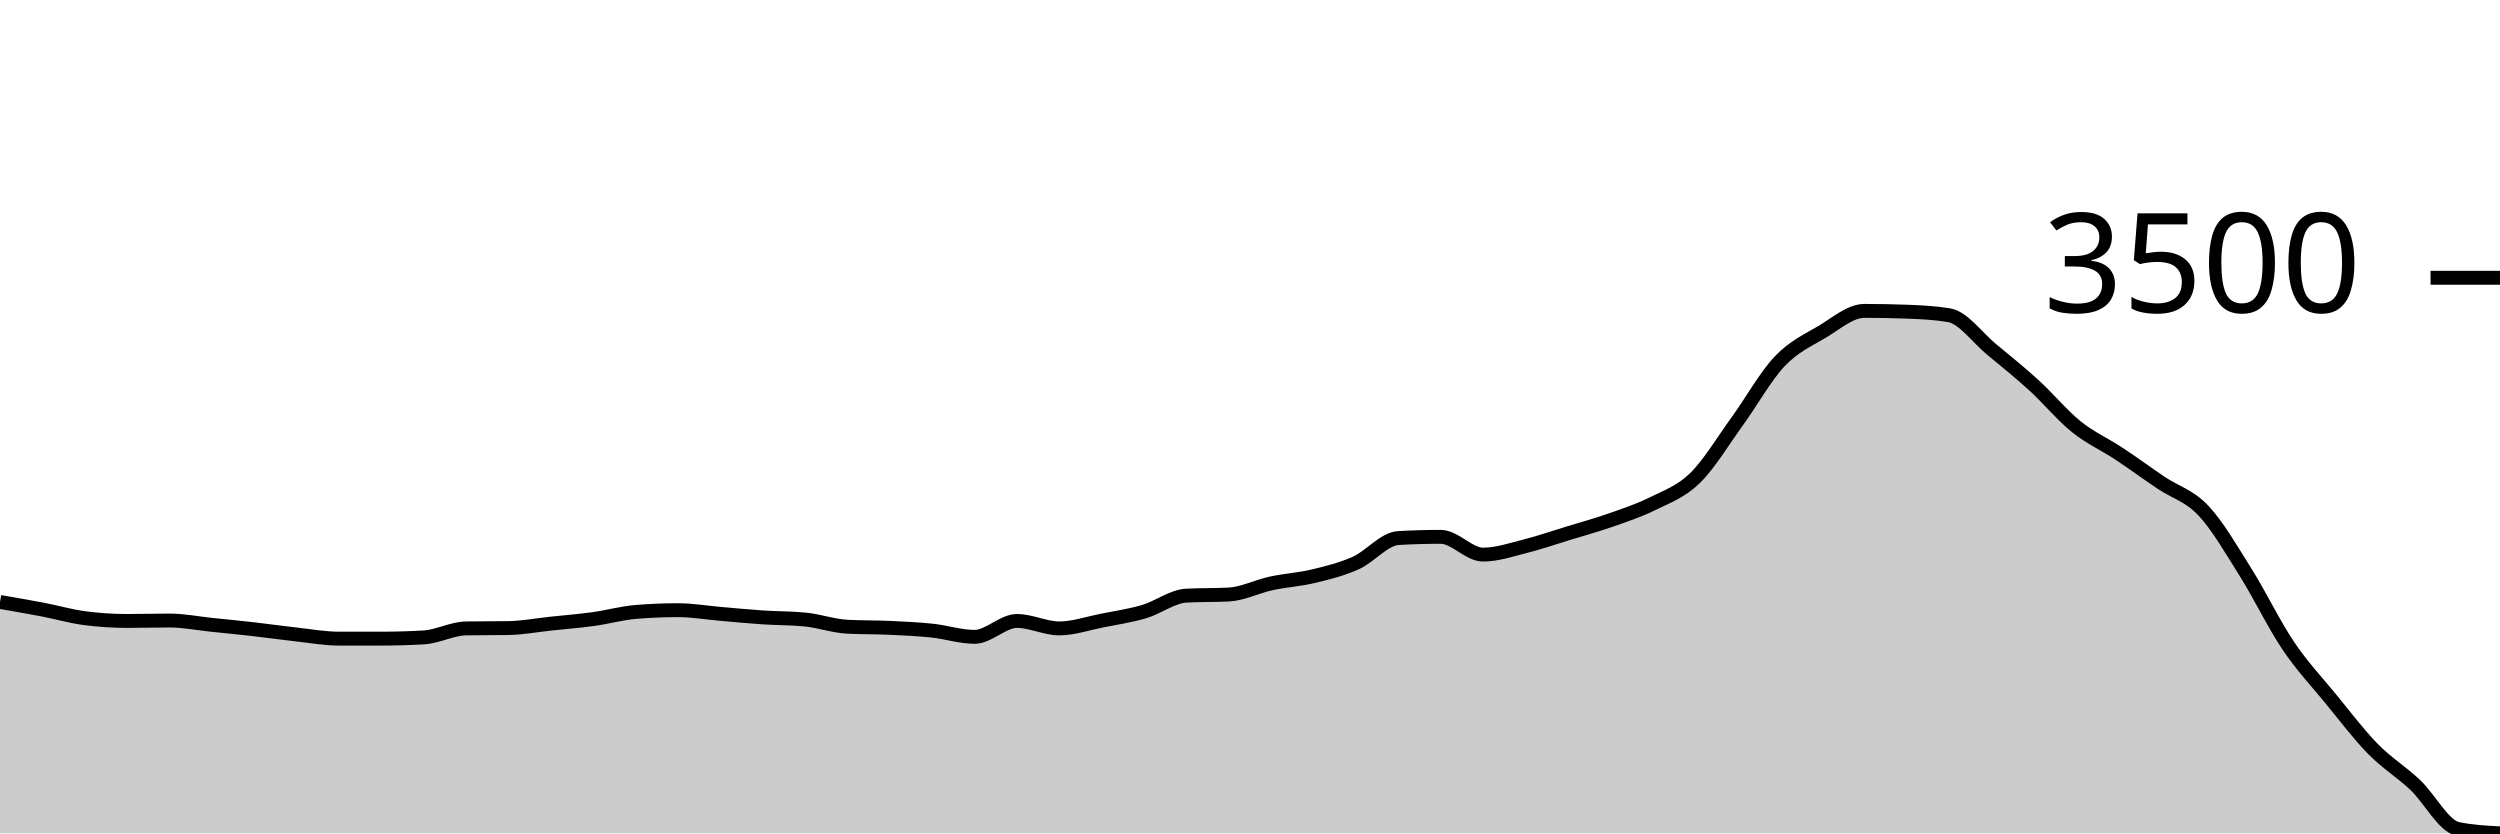
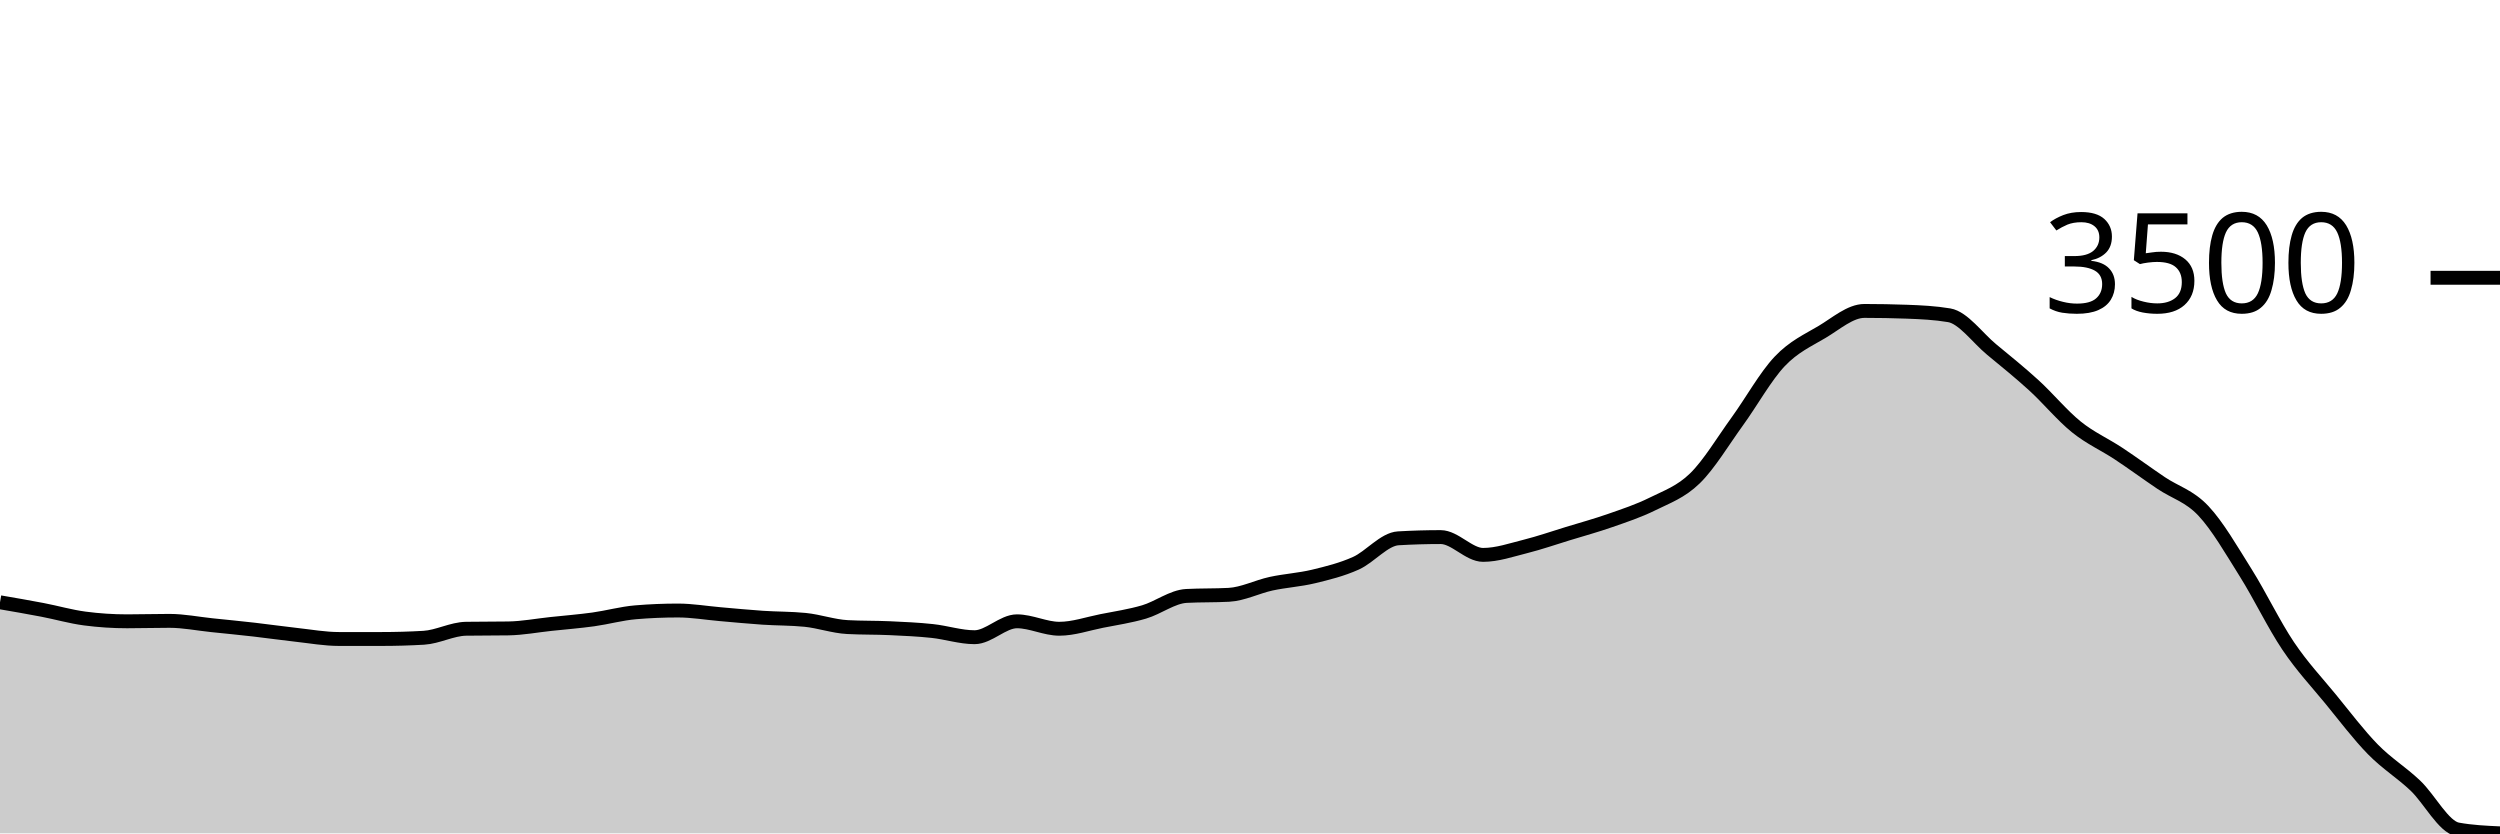
<svg xmlns="http://www.w3.org/2000/svg" viewBox="0 0 180 60">
  <g transform="translate(0,20)">
-     <path class="area" fill="rgba(0, 0, 0, 0.2)" d="M0,23.341C1.017,23.515,2.034,23.69,3.051,23.885C4.068,24.079,5.085,24.376,6.102,24.509C7.119,24.642,8.136,24.709,9.153,24.709C10.169,24.709,11.186,24.677,12.203,24.677C13.22,24.677,14.237,24.884,15.254,24.989C16.271,25.094,17.288,25.193,18.305,25.309C19.322,25.425,20.339,25.573,21.356,25.685C22.373,25.797,23.39,25.981,24.407,25.981C25.424,25.981,26.441,25.981,27.458,25.981C28.475,25.981,29.492,25.952,30.508,25.893C31.525,25.835,32.542,25.261,33.559,25.245C34.576,25.229,35.593,25.237,36.61,25.221C37.627,25.205,38.644,25.009,39.661,24.901C40.678,24.793,41.695,24.713,42.712,24.573C43.729,24.433,44.746,24.146,45.763,24.061C46.78,23.975,47.797,23.933,48.814,23.933C49.831,23.933,50.847,24.11,51.864,24.197C52.881,24.284,53.898,24.385,54.915,24.453C55.932,24.521,56.949,24.504,57.966,24.605C58.983,24.706,60,25.072,61.017,25.125C62.034,25.178,63.051,25.158,64.068,25.205C65.085,25.252,66.102,25.297,67.119,25.405C68.136,25.513,69.153,25.853,70.169,25.853C71.186,25.853,72.203,24.709,73.22,24.709C74.237,24.709,75.254,25.245,76.271,25.245C77.288,25.245,78.305,24.886,79.322,24.685C80.339,24.484,81.356,24.337,82.373,24.037C83.39,23.737,84.407,22.938,85.424,22.885C86.441,22.831,87.458,22.858,88.475,22.805C89.492,22.751,90.508,22.224,91.525,22.004C92.542,21.784,93.559,21.73,94.576,21.484C95.593,21.239,96.61,20.99,97.627,20.532C98.644,20.075,99.661,18.798,100.678,18.74C101.695,18.681,102.712,18.652,103.729,18.652C104.746,18.652,105.763,19.932,106.78,19.932C107.797,19.932,108.814,19.579,109.831,19.324C110.847,19.069,111.864,18.714,112.881,18.404C113.898,18.093,114.915,17.816,115.932,17.459C116.949,17.103,117.966,16.773,118.983,16.267C120,15.762,121.017,15.416,122.034,14.427C123.051,13.437,124.068,11.732,125.085,10.33C126.102,8.928,127.119,7.089,128.136,6.017C129.153,4.945,130.169,4.502,131.186,3.897C132.203,3.291,133.22,2.384,134.237,2.384C135.254,2.384,136.271,2.403,137.288,2.44C138.305,2.478,139.322,2.526,140.339,2.697C141.356,2.867,142.373,4.313,143.39,5.153C144.407,5.993,145.424,6.809,146.441,7.738C147.458,8.666,148.475,9.903,149.492,10.722C150.508,11.541,151.525,11.978,152.542,12.651C153.559,13.323,154.576,14.069,155.593,14.755C156.61,15.44,157.627,15.684,158.644,16.763C159.661,17.842,160.678,19.609,161.695,21.228C162.712,22.847,163.729,24.966,164.746,26.477C165.763,27.988,166.78,29.054,167.797,30.294C168.814,31.534,169.831,32.881,170.847,33.919C171.864,34.956,172.881,35.559,173.898,36.519C174.915,37.479,175.932,39.467,176.949,39.68C177.966,39.893,178.983,39.947,180,40L180,40C178.983,40,177.966,40,176.949,40C175.932,40,174.915,40,173.898,40C172.881,40,171.864,40,170.847,40C169.831,40,168.814,40,167.797,40C166.78,40,165.763,40,164.746,40C163.729,40,162.712,40,161.695,40C160.678,40,159.661,40,158.644,40C157.627,40,156.61,40,155.593,40C154.576,40,153.559,40,152.542,40C151.525,40,150.508,40,149.492,40C148.475,40,147.458,40,146.441,40C145.424,40,144.407,40,143.39,40C142.373,40,141.356,40,140.339,40C139.322,40,138.305,40,137.288,40C136.271,40,135.254,40,134.237,40C133.22,40,132.203,40,131.186,40C130.169,40,129.153,40,128.136,40C127.119,40,126.102,40,125.085,40C124.068,40,123.051,40,122.034,40C121.017,40,120,40,118.983,40C117.966,40,116.949,40,115.932,40C114.915,40,113.898,40,112.881,40C111.864,40,110.847,40,109.831,40C108.814,40,107.797,40,106.78,40C105.763,40,104.746,40,103.729,40C102.712,40,101.695,40,100.678,40C99.661,40,98.644,40,97.627,40C96.61,40,95.593,40,94.576,40C93.559,40,92.542,40,91.525,40C90.508,40,89.492,40,88.475,40C87.458,40,86.441,40,85.424,40C84.407,40,83.39,40,82.373,40C81.356,40,80.339,40,79.322,40C78.305,40,77.288,40,76.271,40C75.254,40,74.237,40,73.22,40C72.203,40,71.186,40,70.169,40C69.153,40,68.136,40,67.119,40C66.102,40,65.085,40,64.068,40C63.051,40,62.034,40,61.017,40C60,40,58.983,40,57.966,40C56.949,40,55.932,40,54.915,40C53.898,40,52.881,40,51.864,40C50.847,40,49.831,40,48.814,40C47.797,40,46.78,40,45.763,40C44.746,40,43.729,40,42.712,40C41.695,40,40.678,40,39.661,40C38.644,40,37.627,40,36.61,40C35.593,40,34.576,40,33.559,40C32.542,40,31.525,40,30.508,40C29.492,40,28.475,40,27.458,40C26.441,40,25.424,40,24.407,40C23.39,40,22.373,40,21.356,40C20.339,40,19.322,40,18.305,40C17.288,40,16.271,40,15.254,40C14.237,40,13.22,40,12.203,40C11.186,40,10.169,40,9.153,40C8.136,40,7.119,40,6.102,40C5.085,40,4.068,40,3.051,40C2.034,40,1.017,40,0,40Z" />
-     <path class="line" stroke="black" fill="none" d="M0,23.341C1.017,23.515,2.034,23.69,3.051,23.885C4.068,24.079,5.085,24.376,6.102,24.509C7.119,24.642,8.136,24.709,9.153,24.709C10.169,24.709,11.186,24.677,12.203,24.677C13.22,24.677,14.237,24.884,15.254,24.989C16.271,25.094,17.288,25.193,18.305,25.309C19.322,25.425,20.339,25.573,21.356,25.685C22.373,25.797,23.39,25.981,24.407,25.981C25.424,25.981,26.441,25.981,27.458,25.981C28.475,25.981,29.492,25.952,30.508,25.893C31.525,25.835,32.542,25.261,33.559,25.245C34.576,25.229,35.593,25.237,36.61,25.221C37.627,25.205,38.644,25.009,39.661,24.901C40.678,24.793,41.695,24.713,42.712,24.573C43.729,24.433,44.746,24.146,45.763,24.061C46.78,23.975,47.797,23.933,48.814,23.933C49.831,23.933,50.847,24.11,51.864,24.197C52.881,24.284,53.898,24.385,54.915,24.453C55.932,24.521,56.949,24.504,57.966,24.605C58.983,24.706,60,25.072,61.017,25.125C62.034,25.178,63.051,25.158,64.068,25.205C65.085,25.252,66.102,25.297,67.119,25.405C68.136,25.513,69.153,25.853,70.169,25.853C71.186,25.853,72.203,24.709,73.22,24.709C74.237,24.709,75.254,25.245,76.271,25.245C77.288,25.245,78.305,24.886,79.322,24.685C80.339,24.484,81.356,24.337,82.373,24.037C83.39,23.737,84.407,22.938,85.424,22.885C86.441,22.831,87.458,22.858,88.475,22.805C89.492,22.751,90.508,22.224,91.525,22.004C92.542,21.784,93.559,21.73,94.576,21.484C95.593,21.239,96.61,20.99,97.627,20.532C98.644,20.075,99.661,18.798,100.678,18.74C101.695,18.681,102.712,18.652,103.729,18.652C104.746,18.652,105.763,19.932,106.78,19.932C107.797,19.932,108.814,19.579,109.831,19.324C110.847,19.069,111.864,18.714,112.881,18.404C113.898,18.093,114.915,17.816,115.932,17.459C116.949,17.103,117.966,16.773,118.983,16.267C120,15.762,121.017,15.416,122.034,14.427C123.051,13.437,124.068,11.732,125.085,10.33C126.102,8.928,127.119,7.089,128.136,6.017C129.153,4.945,130.169,4.502,131.186,3.897C132.203,3.291,133.22,2.384,134.237,2.384C135.254,2.384,136.271,2.403,137.288,2.44C138.305,2.478,139.322,2.526,140.339,2.697C141.356,2.867,142.373,4.313,143.39,5.153C144.407,5.993,145.424,6.809,146.441,7.738C147.458,8.666,148.475,9.903,149.492,10.722C150.508,11.541,151.525,11.978,152.542,12.651C153.559,13.323,154.576,14.069,155.593,14.755C156.61,15.44,157.627,15.684,158.644,16.763C159.661,17.842,160.678,19.609,161.695,21.228C162.712,22.847,163.729,24.966,164.746,26.477C165.763,27.988,166.78,29.054,167.797,30.294C168.814,31.534,169.831,32.881,170.847,33.919C171.864,34.956,172.881,35.559,173.898,36.519C174.915,37.479,175.932,39.467,176.949,39.68C177.966,39.893,178.983,39.947,180,40" />
+     <path class="area" fill="rgba(0, 0, 0, 0.2)" d="M0,23.364C1.017,23.539,2.034,23.714,3.051,23.909C4.068,24.104,5.085,24.4,6.102,24.533C7.119,24.667,8.136,24.734,9.153,24.734C10.169,24.734,11.186,24.702,12.203,24.702C13.22,24.702,14.237,24.909,15.254,25.014C16.271,25.119,17.288,25.218,18.305,25.334C19.322,25.451,20.339,25.599,21.356,25.711C22.373,25.823,23.39,26.007,24.407,26.007C25.424,26.007,26.441,26.007,27.458,26.007C28.475,26.007,29.492,25.978,30.508,25.919C31.525,25.86,32.542,25.286,33.559,25.27C34.576,25.254,35.593,25.262,36.61,25.246C37.627,25.23,38.644,25.034,39.661,24.926C40.678,24.818,41.695,24.738,42.712,24.598C43.729,24.457,44.746,24.17,45.763,24.085C46.78,23.999,47.797,23.957,48.814,23.957C49.831,23.957,50.847,24.134,51.864,24.221C52.881,24.308,53.898,24.409,54.915,24.477C55.932,24.545,56.949,24.528,57.966,24.63C58.983,24.731,60,25.097,61.017,25.15C62.034,25.204,63.051,25.184,64.068,25.23C65.085,25.277,66.102,25.322,67.119,25.431C68.136,25.539,69.153,25.879,70.169,25.879C71.186,25.879,72.203,24.734,73.22,24.734C74.237,24.734,75.254,25.27,76.271,25.27C77.288,25.27,78.305,24.911,79.322,24.71C80.339,24.508,81.356,24.361,82.373,24.061C83.39,23.761,84.407,22.961,85.424,22.907C86.441,22.854,87.458,22.881,88.475,22.827C89.492,22.774,90.508,22.247,91.525,22.026C92.542,21.806,93.559,21.751,94.576,21.506C95.593,21.26,96.61,21.011,97.627,20.553C98.644,20.095,99.661,18.817,100.678,18.759C101.695,18.7,102.712,18.67,103.729,18.67C104.746,18.67,105.763,19.952,106.78,19.952C107.797,19.952,108.814,19.598,109.831,19.343C110.847,19.088,111.864,18.733,112.881,18.422C113.898,18.111,114.915,17.833,115.932,17.477C116.949,17.121,117.966,16.789,118.983,16.284C120,15.778,121.017,15.432,122.034,14.441C123.051,13.451,124.068,11.743,125.085,10.34C126.102,8.937,127.119,7.097,128.136,6.023C129.153,4.95,130.169,4.507,131.186,3.901C132.203,3.295,133.22,2.387,134.237,2.387C135.254,2.387,136.271,2.406,137.288,2.443C138.305,2.48,139.322,2.528,140.339,2.699C141.356,2.87,142.373,4.317,143.39,5.158C144.407,5.999,145.424,6.816,146.441,7.745C147.458,8.674,148.475,9.913,149.492,10.733C150.508,11.553,151.525,11.99,152.542,12.663C153.559,13.336,154.576,14.084,155.593,14.77C156.61,15.456,157.627,15.7,158.644,16.78C159.661,17.86,160.678,19.629,161.695,21.249C162.712,22.87,163.729,24.991,164.746,26.504C165.763,28.016,166.78,29.083,167.797,30.324C168.814,31.566,169.831,32.914,170.847,33.953C171.864,34.991,172.881,35.595,173.898,36.556C174.915,37.517,175.932,39.533,176.949,39.72C177.966,39.907,178.983,39.953,180,40L180,40C178.983,40,177.966,40,176.949,40C175.932,40,174.915,40,173.898,40C172.881,40,171.864,40,170.847,40C169.831,40,168.814,40,167.797,40C166.78,40,165.763,40,164.746,40C163.729,40,162.712,40,161.695,40C160.678,40,159.661,40,158.644,40C157.627,40,156.61,40,155.593,40C154.576,40,153.559,40,152.542,40C151.525,40,150.508,40,149.492,40C148.475,40,147.458,40,146.441,40C145.424,40,144.407,40,143.39,40C142.373,40,141.356,40,140.339,40C139.322,40,138.305,40,137.288,40C136.271,40,135.254,40,134.237,40C133.22,40,132.203,40,131.186,40C130.169,40,129.153,40,128.136,40C127.119,40,126.102,40,125.085,40C124.068,40,123.051,40,122.034,40C121.017,40,120,40,118.983,40C117.966,40,116.949,40,115.932,40C114.915,40,113.898,40,112.881,40C111.864,40,110.847,40,109.831,40C108.814,40,107.797,40,106.78,40C105.763,40,104.746,40,103.729,40C102.712,40,101.695,40,100.678,40C99.661,40,98.644,40,97.627,40C96.61,40,95.593,40,94.576,40C93.559,40,92.542,40,91.525,40C90.508,40,89.492,40,88.475,40C87.458,40,86.441,40,85.424,40C84.407,40,83.39,40,82.373,40C81.356,40,80.339,40,79.322,40C78.305,40,77.288,40,76.271,40C75.254,40,74.237,40,73.22,40C72.203,40,71.186,40,70.169,40C69.153,40,68.136,40,67.119,40C66.102,40,65.085,40,64.068,40C63.051,40,62.034,40,61.017,40C60,40,58.983,40,57.966,40C56.949,40,55.932,40,54.915,40C53.898,40,52.881,40,51.864,40C50.847,40,49.831,40,48.814,40C47.797,40,46.78,40,45.763,40C44.746,40,43.729,40,42.712,40C41.695,40,40.678,40,39.661,40C38.644,40,37.627,40,36.61,40C35.593,40,34.576,40,33.559,40C32.542,40,31.525,40,30.508,40C29.492,40,28.475,40,27.458,40C26.441,40,25.424,40,24.407,40C23.39,40,22.373,40,21.356,40C20.339,40,19.322,40,18.305,40C17.288,40,16.271,40,15.254,40C14.237,40,13.22,40,12.203,40C11.186,40,10.169,40,9.153,40C8.136,40,7.119,40,6.102,40C5.085,40,4.068,40,3.051,40C2.034,40,1.017,40,0,40Z" />
+     <path class="line" stroke="black" fill="none" d="M0,23.364C1.017,23.539,2.034,23.714,3.051,23.909C4.068,24.104,5.085,24.4,6.102,24.533C7.119,24.667,8.136,24.734,9.153,24.734C10.169,24.734,11.186,24.702,12.203,24.702C13.22,24.702,14.237,24.909,15.254,25.014C16.271,25.119,17.288,25.218,18.305,25.334C19.322,25.451,20.339,25.599,21.356,25.711C22.373,25.823,23.39,26.007,24.407,26.007C25.424,26.007,26.441,26.007,27.458,26.007C28.475,26.007,29.492,25.978,30.508,25.919C31.525,25.86,32.542,25.286,33.559,25.27C34.576,25.254,35.593,25.262,36.61,25.246C37.627,25.23,38.644,25.034,39.661,24.926C40.678,24.818,41.695,24.738,42.712,24.598C43.729,24.457,44.746,24.17,45.763,24.085C46.78,23.999,47.797,23.957,48.814,23.957C49.831,23.957,50.847,24.134,51.864,24.221C52.881,24.308,53.898,24.409,54.915,24.477C55.932,24.545,56.949,24.528,57.966,24.63C58.983,24.731,60,25.097,61.017,25.15C62.034,25.204,63.051,25.184,64.068,25.23C65.085,25.277,66.102,25.322,67.119,25.431C68.136,25.539,69.153,25.879,70.169,25.879C71.186,25.879,72.203,24.734,73.22,24.734C74.237,24.734,75.254,25.27,76.271,25.27C77.288,25.27,78.305,24.911,79.322,24.71C80.339,24.508,81.356,24.361,82.373,24.061C83.39,23.761,84.407,22.961,85.424,22.907C86.441,22.854,87.458,22.881,88.475,22.827C89.492,22.774,90.508,22.247,91.525,22.026C92.542,21.806,93.559,21.751,94.576,21.506C95.593,21.26,96.61,21.011,97.627,20.553C98.644,20.095,99.661,18.817,100.678,18.759C101.695,18.7,102.712,18.67,103.729,18.67C104.746,18.67,105.763,19.952,106.78,19.952C107.797,19.952,108.814,19.598,109.831,19.343C110.847,19.088,111.864,18.733,112.881,18.422C113.898,18.111,114.915,17.833,115.932,17.477C116.949,17.121,117.966,16.789,118.983,16.284C120,15.778,121.017,15.432,122.034,14.441C123.051,13.451,124.068,11.743,125.085,10.34C126.102,8.937,127.119,7.097,128.136,6.023C129.153,4.95,130.169,4.507,131.186,3.901C132.203,3.295,133.22,2.387,134.237,2.387C135.254,2.387,136.271,2.406,137.288,2.443C138.305,2.48,139.322,2.528,140.339,2.699C141.356,2.87,142.373,4.317,143.39,5.158C144.407,5.999,145.424,6.816,146.441,7.745C147.458,8.674,148.475,9.913,149.492,10.733C150.508,11.553,151.525,11.99,152.542,12.663C153.559,13.336,154.576,14.084,155.593,14.77C156.61,15.456,157.627,15.7,158.644,16.78C159.661,17.86,160.678,19.629,161.695,21.249C162.712,22.87,163.729,24.991,164.746,26.504C165.763,28.016,166.78,29.083,167.797,30.324C168.814,31.566,169.831,32.914,170.847,33.953C171.864,34.991,172.881,35.595,173.898,36.556C174.915,37.517,175.932,39.533,176.949,39.72C177.966,39.907,178.983,39.953,180,40" />
    <path class="axis-ceiling" stroke-width="1" stroke="black" fill="none" d="M175,0L180,0" />
    <text class="axis-ceiling-label" font-family="sans-serif" text-anchor="end" font-size="10px" x="170" y="2.5">3500</text>
  </g>
</svg>
